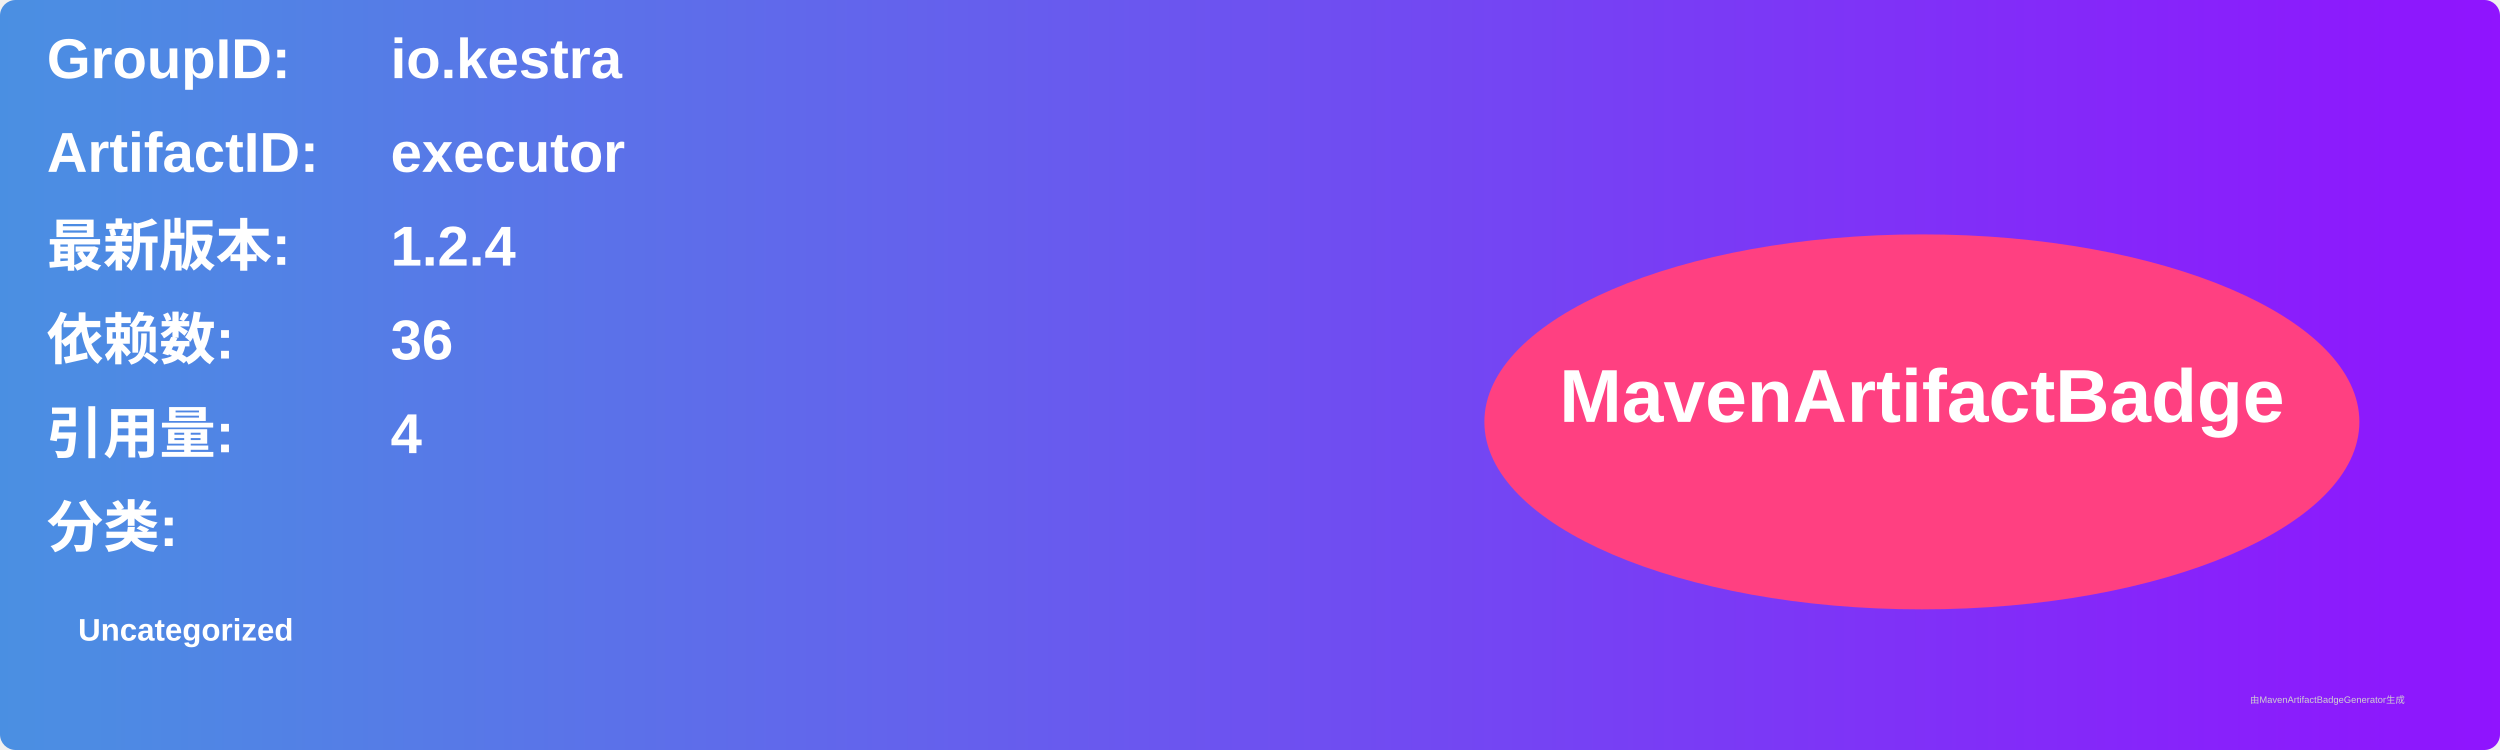
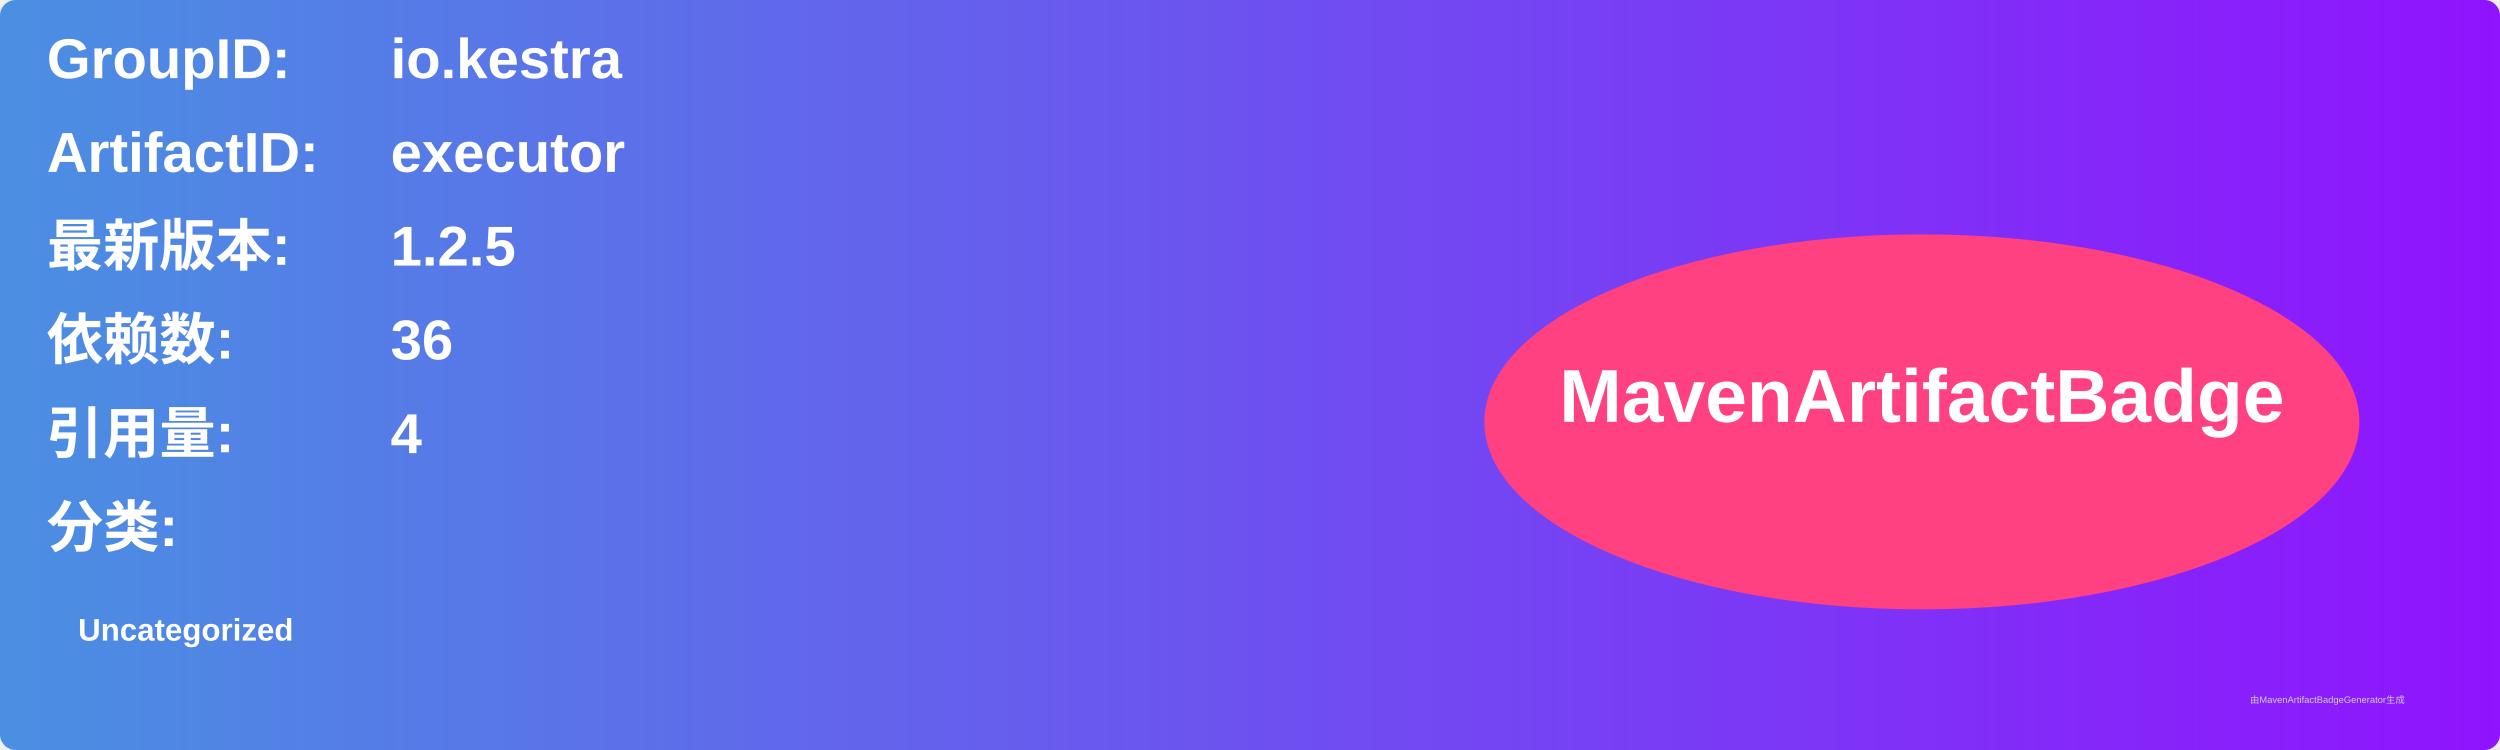
<svg xmlns="http://www.w3.org/2000/svg" width="800" height="240" viewBox="0 0 800 240">
  <linearGradient id="grad" x1="0%" y1="0%" x2="100%" y2="0%">
    <stop offset="0%" stop-color="#4a90e2" />
    <stop offset="100%" stop-color="#9013fe" />
  </linearGradient>
  <rect width="100%" height="100%" rx="5" ry="5" fill="url(#grad)" />
  <g transform="translate(15, 15)">
    <text x="0" y="10" font-family="Arial" font-size="18" fill="white" font-weight="bold" width="260">GroupID:</text>
    <text x="110" y="10" font-family="Arial" font-size="18" fill="white" font-weight="bold" width="460">io.kestra</text>
    <text x="0" y="40" font-family="Arial" font-size="18" fill="white" font-weight="bold" width="260">ArtifactID:</text>
    <text x="110" y="40" font-family="Arial" font-size="18" fill="white" font-weight="bold" width="460">executor</text>
    <text x="0" y="70" font-family="Arial" font-size="18" fill="white" font-weight="bold">最新版本:</text>
    <text x="110" y="70" font-family="Arial" font-size="18" fill="white" font-weight="bold">
-       <tspan font-weight="bold">1.2.4</tspan>
+       <tspan font-weight="bold">1.2.5</tspan>
    </text>
    <text x="0" y="100" font-family="Arial" font-size="18" fill="white" font-weight="bold">依赖数: </text>
    <text x="110" y="100" font-family="Arial" font-size="18" fill="white">
      <tspan font-weight="bold">36</tspan>
    </text>
    <text x="0" y="130" font-family="Arial" font-size="18" fill="white" font-weight="bold">引用量: </text>
    <text x="110" y="130" font-family="Arial" font-size="18" fill="white">
      <tspan font-weight="bold">4</tspan>
    </text>
    <text x="0" y="160" font-family="Arial" font-size="18" fill="white" font-weight="bold">分类:</text>
    <text x="10" y="190" font-family="Arial" font-size="10" fill="white">
      <tspan font-weight="bold">Uncategorized</tspan>
    </text>
    <ellipse cx="600" cy="120" rx="140" ry="60" fill="#ff4081" />
    <text x="600" y="120" text-anchor="middle" font-family="Arial" font-size="24" fill="white" font-weight="bold">MavenArtifactBadge</text>
  </g>
  <text x="720" y="225" font-family="Arial" font-size="3" fill="#d0d0d0">由MavenArtifactBadgeGenerator生成</text>
</svg>
